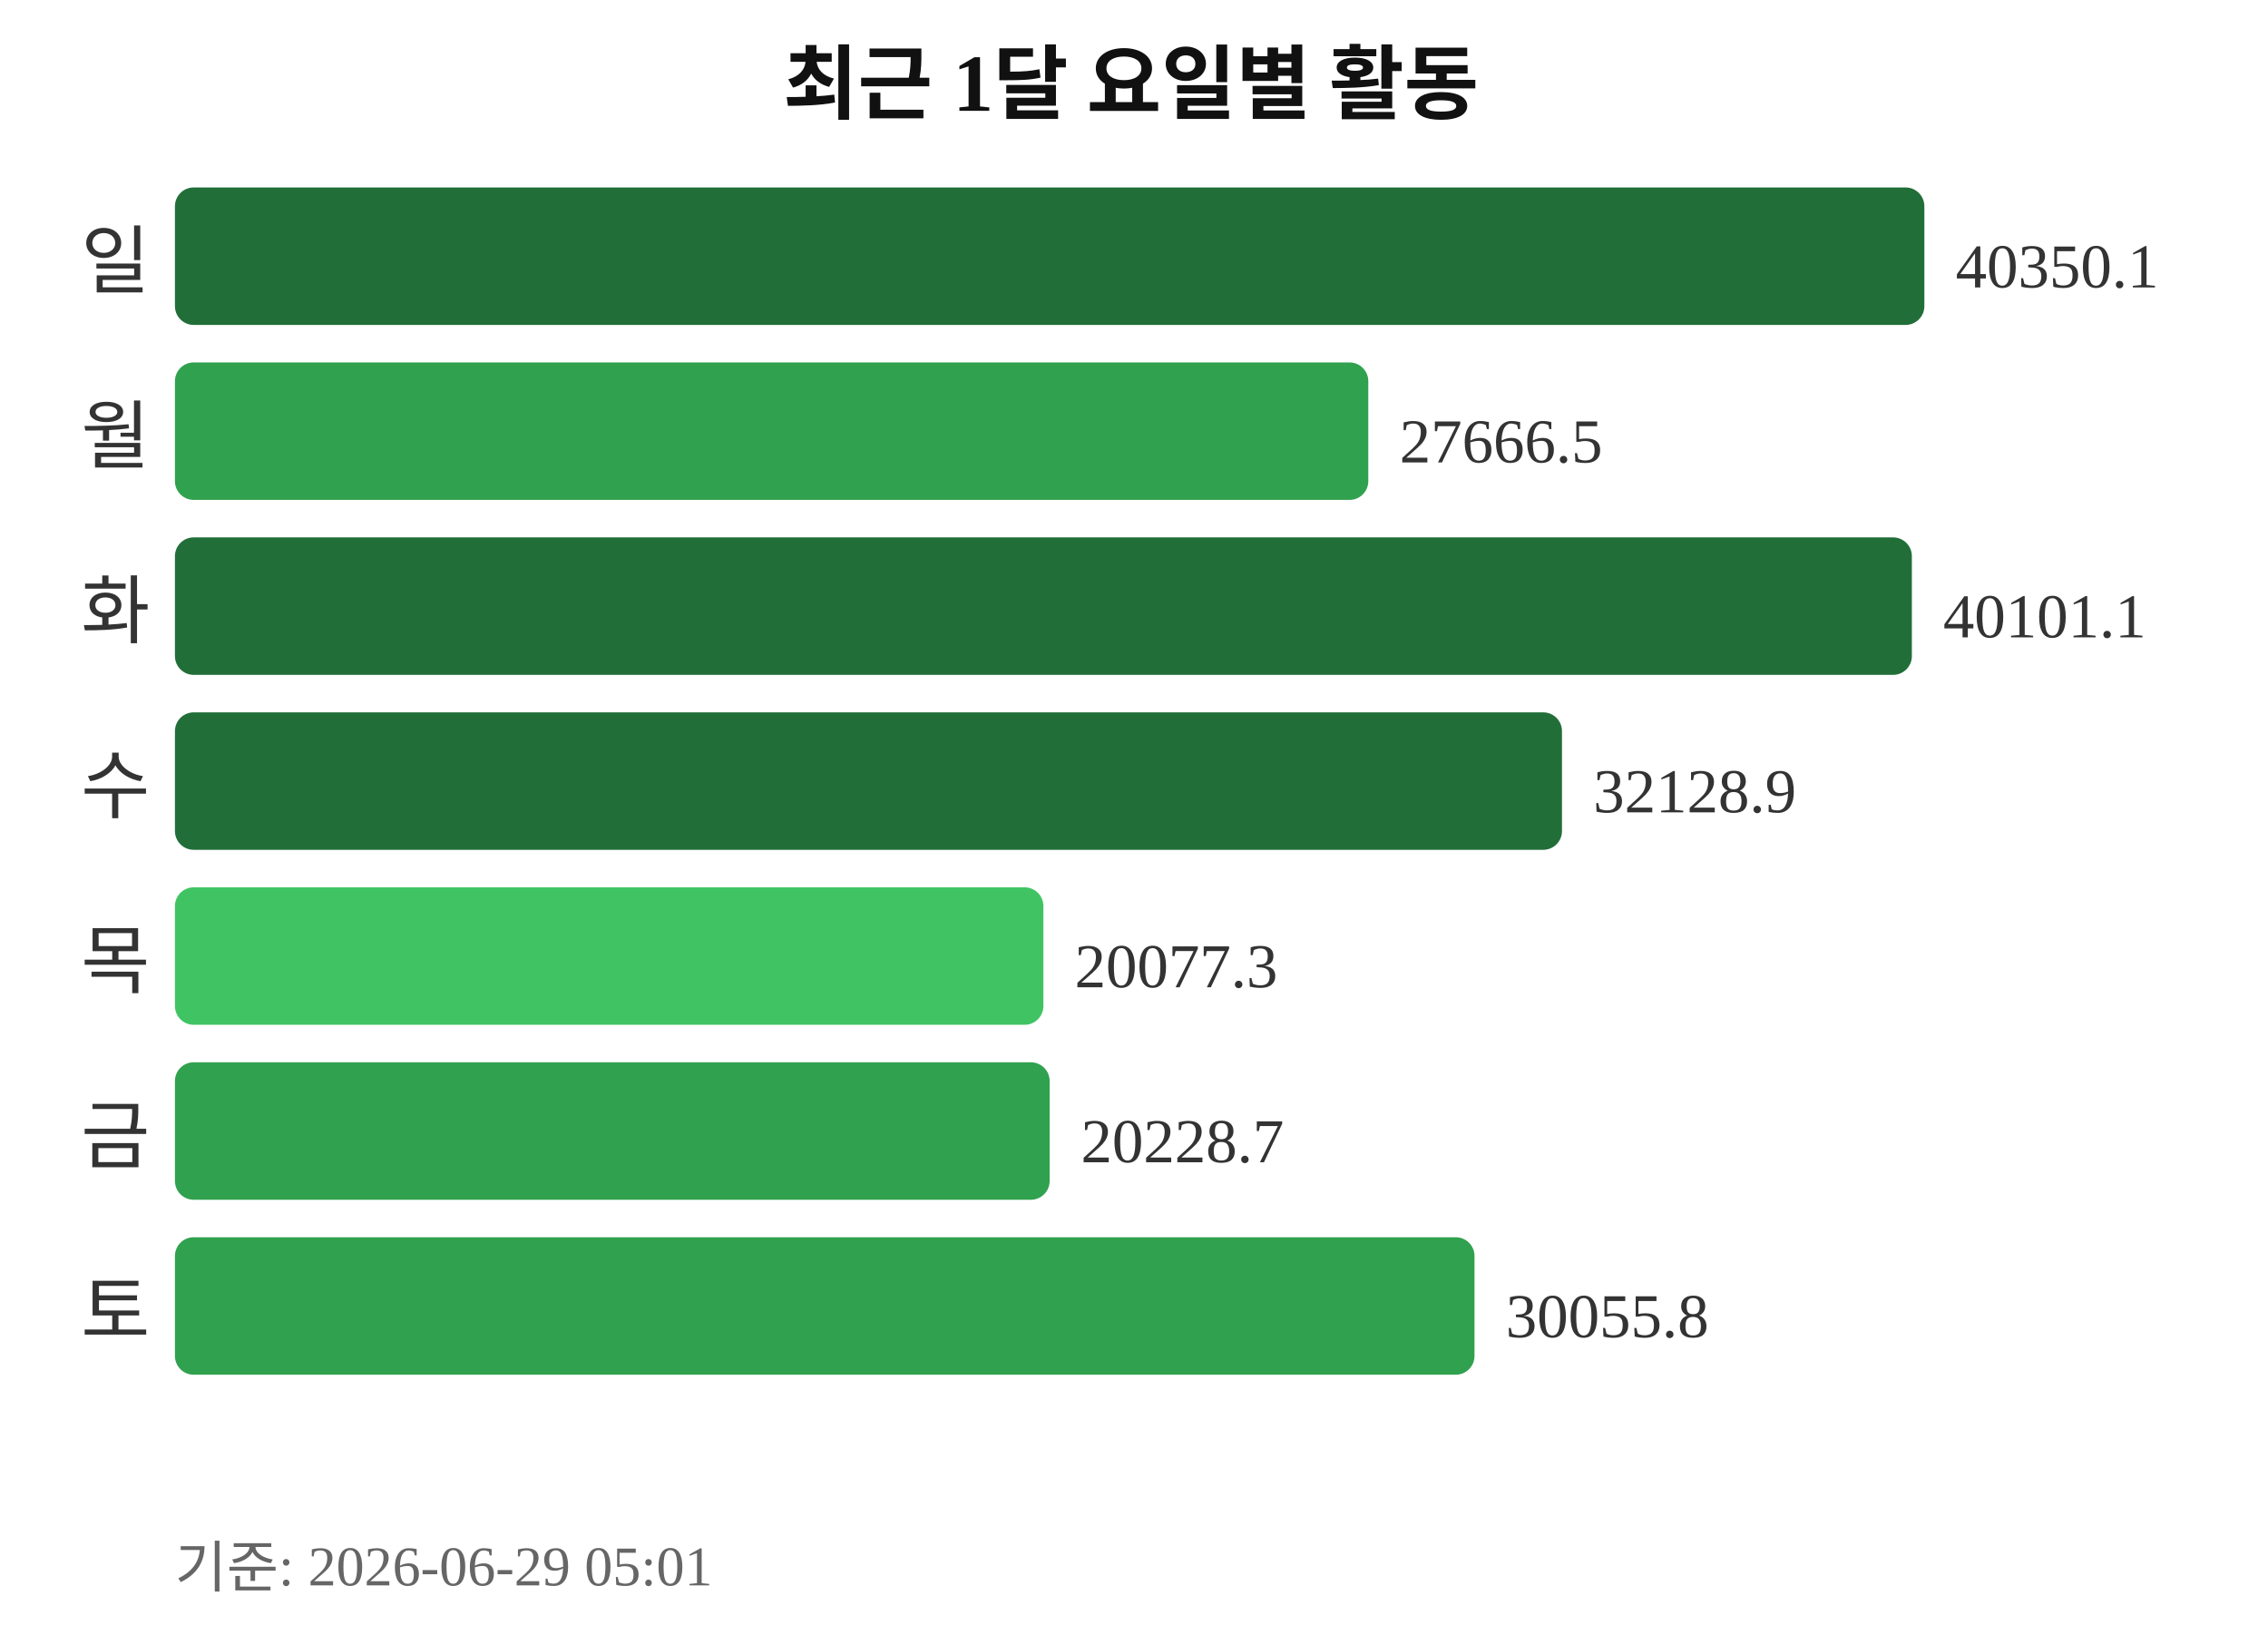
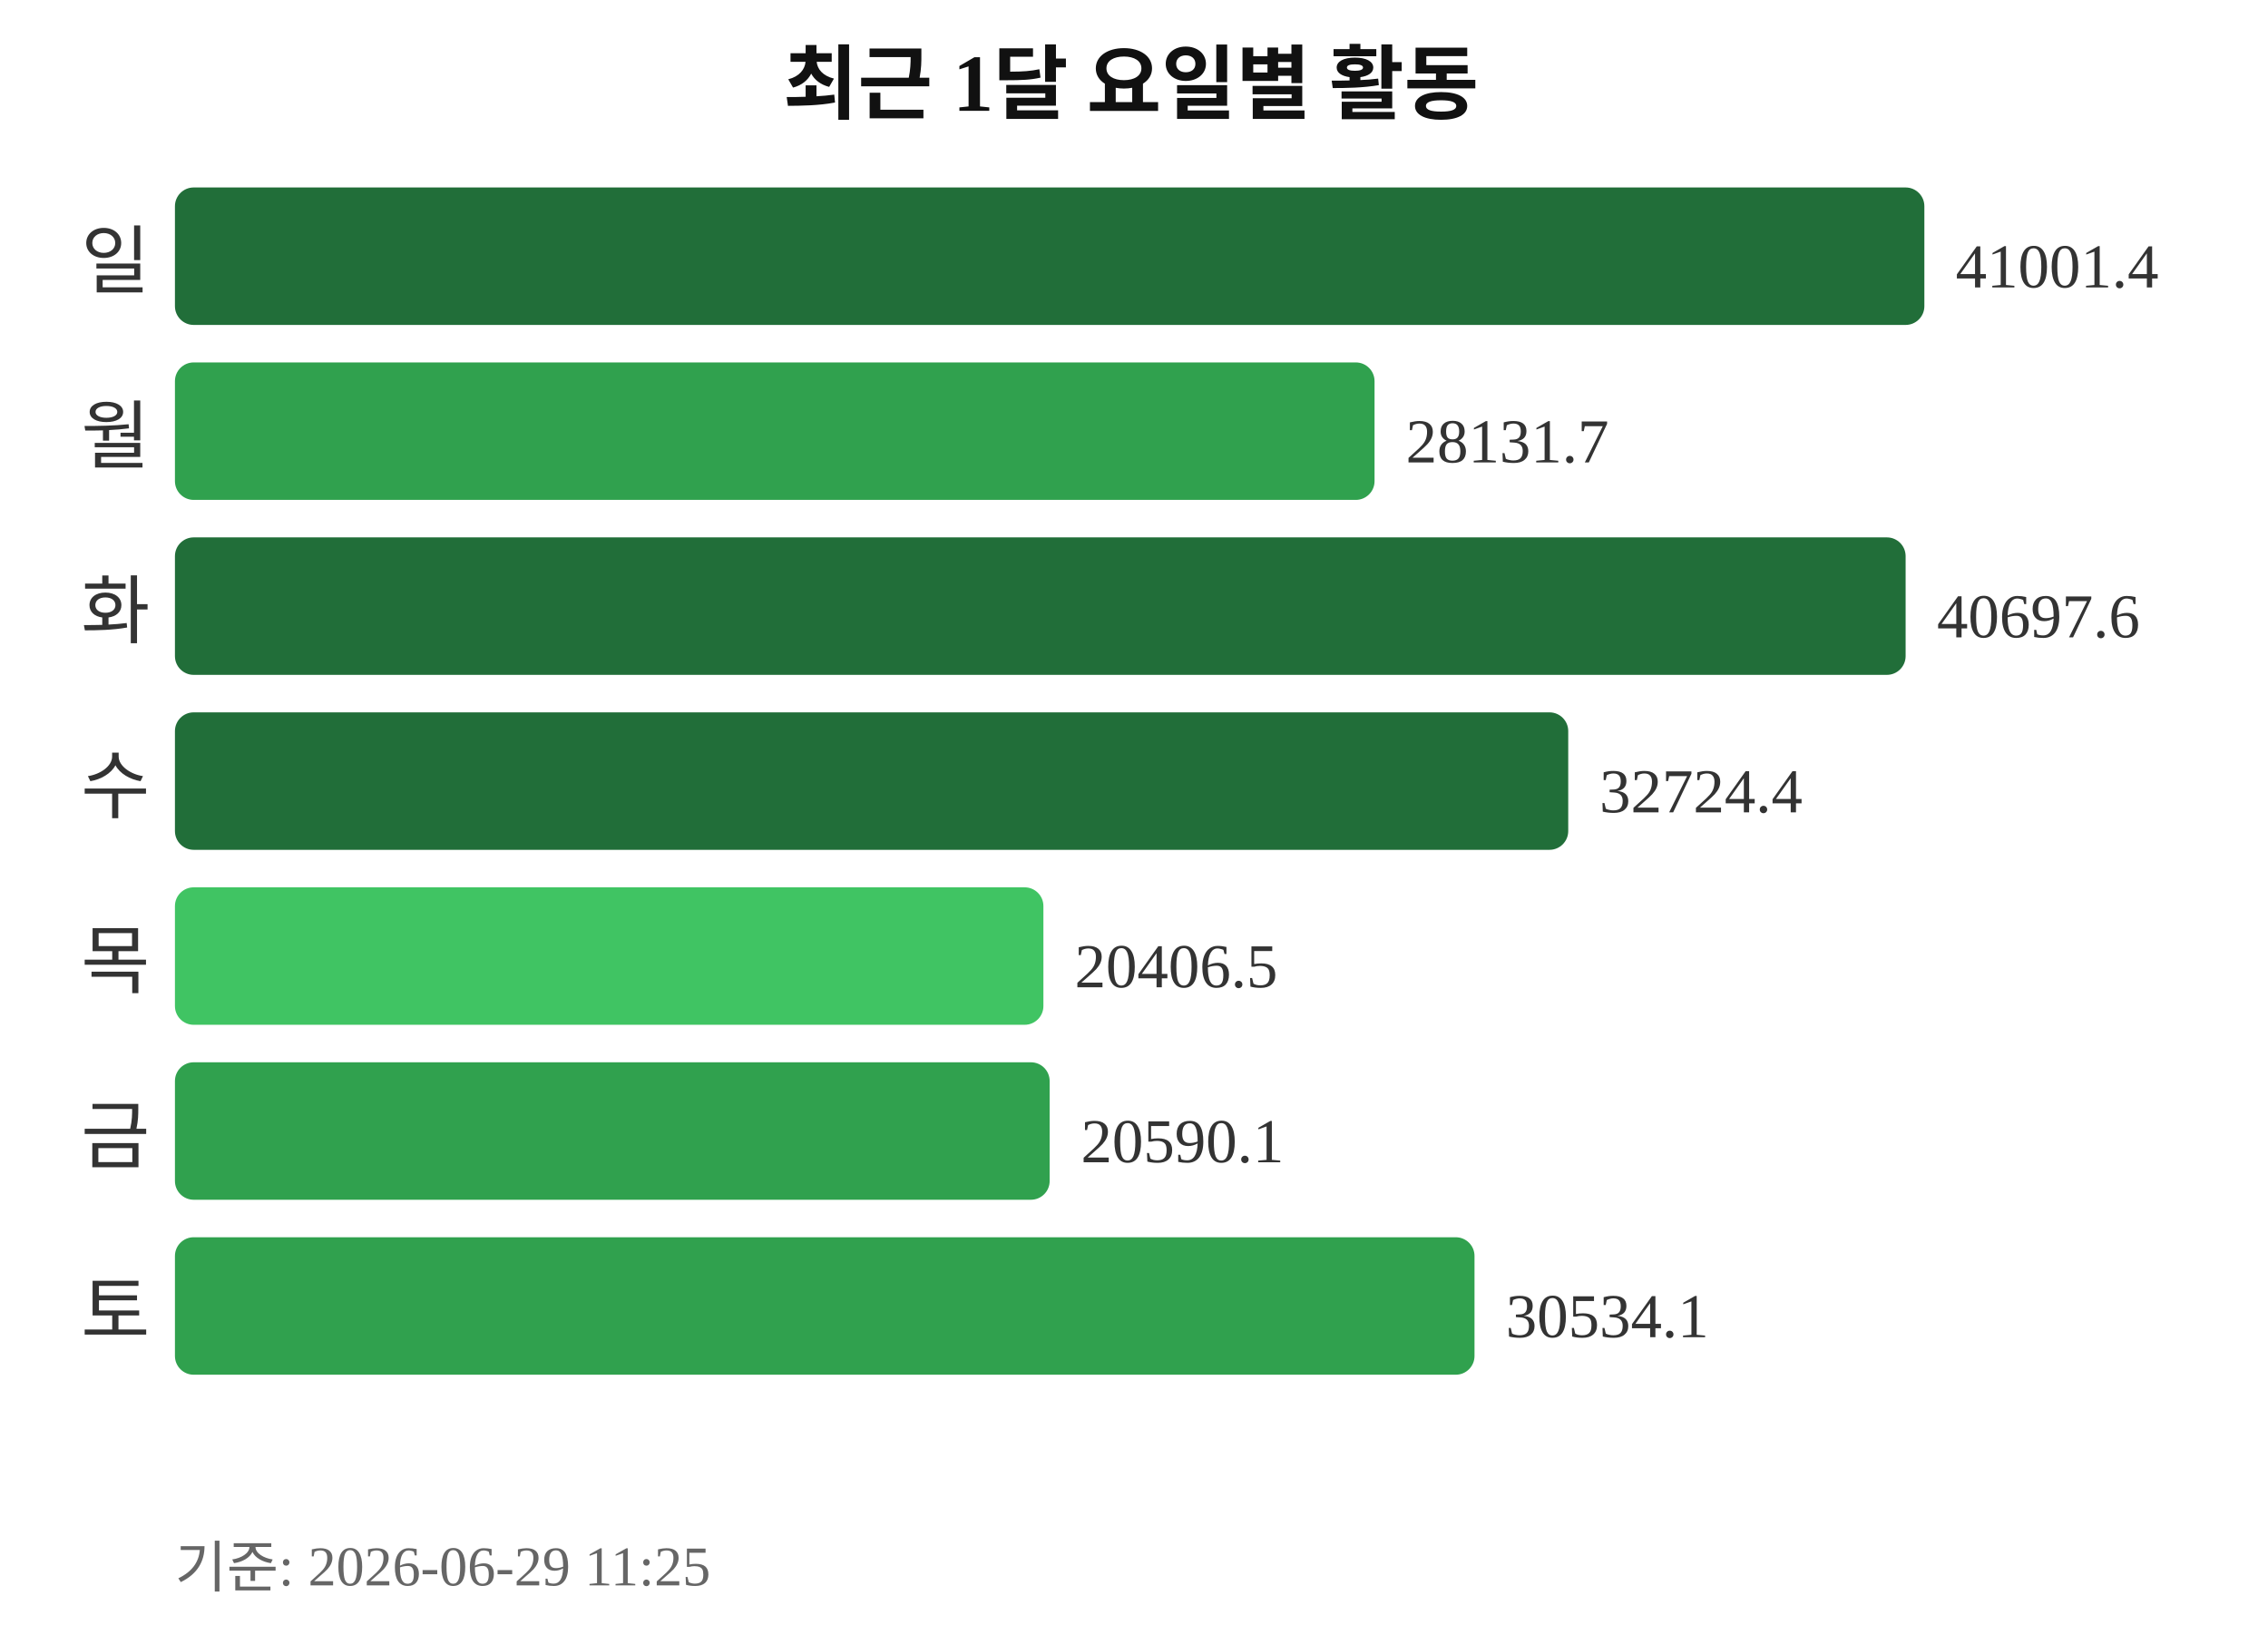
<svg xmlns="http://www.w3.org/2000/svg" width="363" height="260">
  <text x="181" y="18" text-anchor="middle" font-size="13" font-weight="bold" fill="#111111">최근 1달 요일별 활동</text>
  <text x="24" y="46" text-anchor="end" font-size="12" fill="#333333">일</text>
  <rect x="28" y="30" width="280" height="22" rx="3" fill="#216e39" />
-   <text x="313" y="46" font-size="10" fill="#333333">40350.1</text>
+   <text x="313" y="46" font-size="10" fill="#333333">41001.4</text>
  <text x="24" y="74" text-anchor="end" font-size="12" fill="#333333">월</text>
-   <rect x="28" y="58" width="191" height="22" rx="3" fill="#30a14e" />
-   <text x="224" y="74" font-size="10" fill="#333333">27666.5</text>
+   <rect x="28" y="58" width="192" height="22" rx="3" fill="#30a14e" />
+   <text x="225" y="74" font-size="10" fill="#333333">28131.7</text>
  <text x="24" y="102" text-anchor="end" font-size="12" fill="#333333">화</text>
-   <rect x="28" y="86" width="278" height="22" rx="3" fill="#216e39" />
-   <text x="311" y="102" font-size="10" fill="#333333">40101.1</text>
+   <rect x="28" y="86" width="277" height="22" rx="3" fill="#216e39" />
+   <text x="310" y="102" font-size="10" fill="#333333">40697.6</text>
  <text x="24" y="130" text-anchor="end" font-size="12" fill="#333333">수</text>
-   <rect x="28" y="114" width="222" height="22" rx="3" fill="#216e39" />
-   <text x="255" y="130" font-size="10" fill="#333333">32128.9</text>
+   <rect x="28" y="114" width="223" height="22" rx="3" fill="#216e39" />
+   <text x="256" y="130" font-size="10" fill="#333333">32724.4</text>
  <text x="24" y="158" text-anchor="end" font-size="12" fill="#333333">목</text>
  <rect x="28" y="142" width="139" height="22" rx="3" fill="#40c463" />
-   <text x="172" y="158" font-size="10" fill="#333333">20077.3</text>
+   <text x="172" y="158" font-size="10" fill="#333333">20406.5</text>
  <text x="24" y="186" text-anchor="end" font-size="12" fill="#333333">금</text>
  <rect x="28" y="170" width="140" height="22" rx="3" fill="#30a14e" />
-   <text x="173" y="186" font-size="10" fill="#333333">20228.7</text>
+   <text x="173" y="186" font-size="10" fill="#333333">20590.1</text>
  <text x="24" y="214" text-anchor="end" font-size="12" fill="#333333">토</text>
  <rect x="28" y="198" width="208" height="22" rx="3" fill="#30a14e" />
-   <text x="241" y="214" font-size="10" fill="#333333">30055.8</text>
-   <text x="28" y="254" font-size="9" fill="#666666">기준: 2026-06-29 05:01</text>
+   <text x="241" y="214" font-size="10" fill="#333333">30534.1</text>
+   <text x="28" y="254" font-size="9" fill="#666666">기준: 2026-06-29 11:25</text>
</svg>
